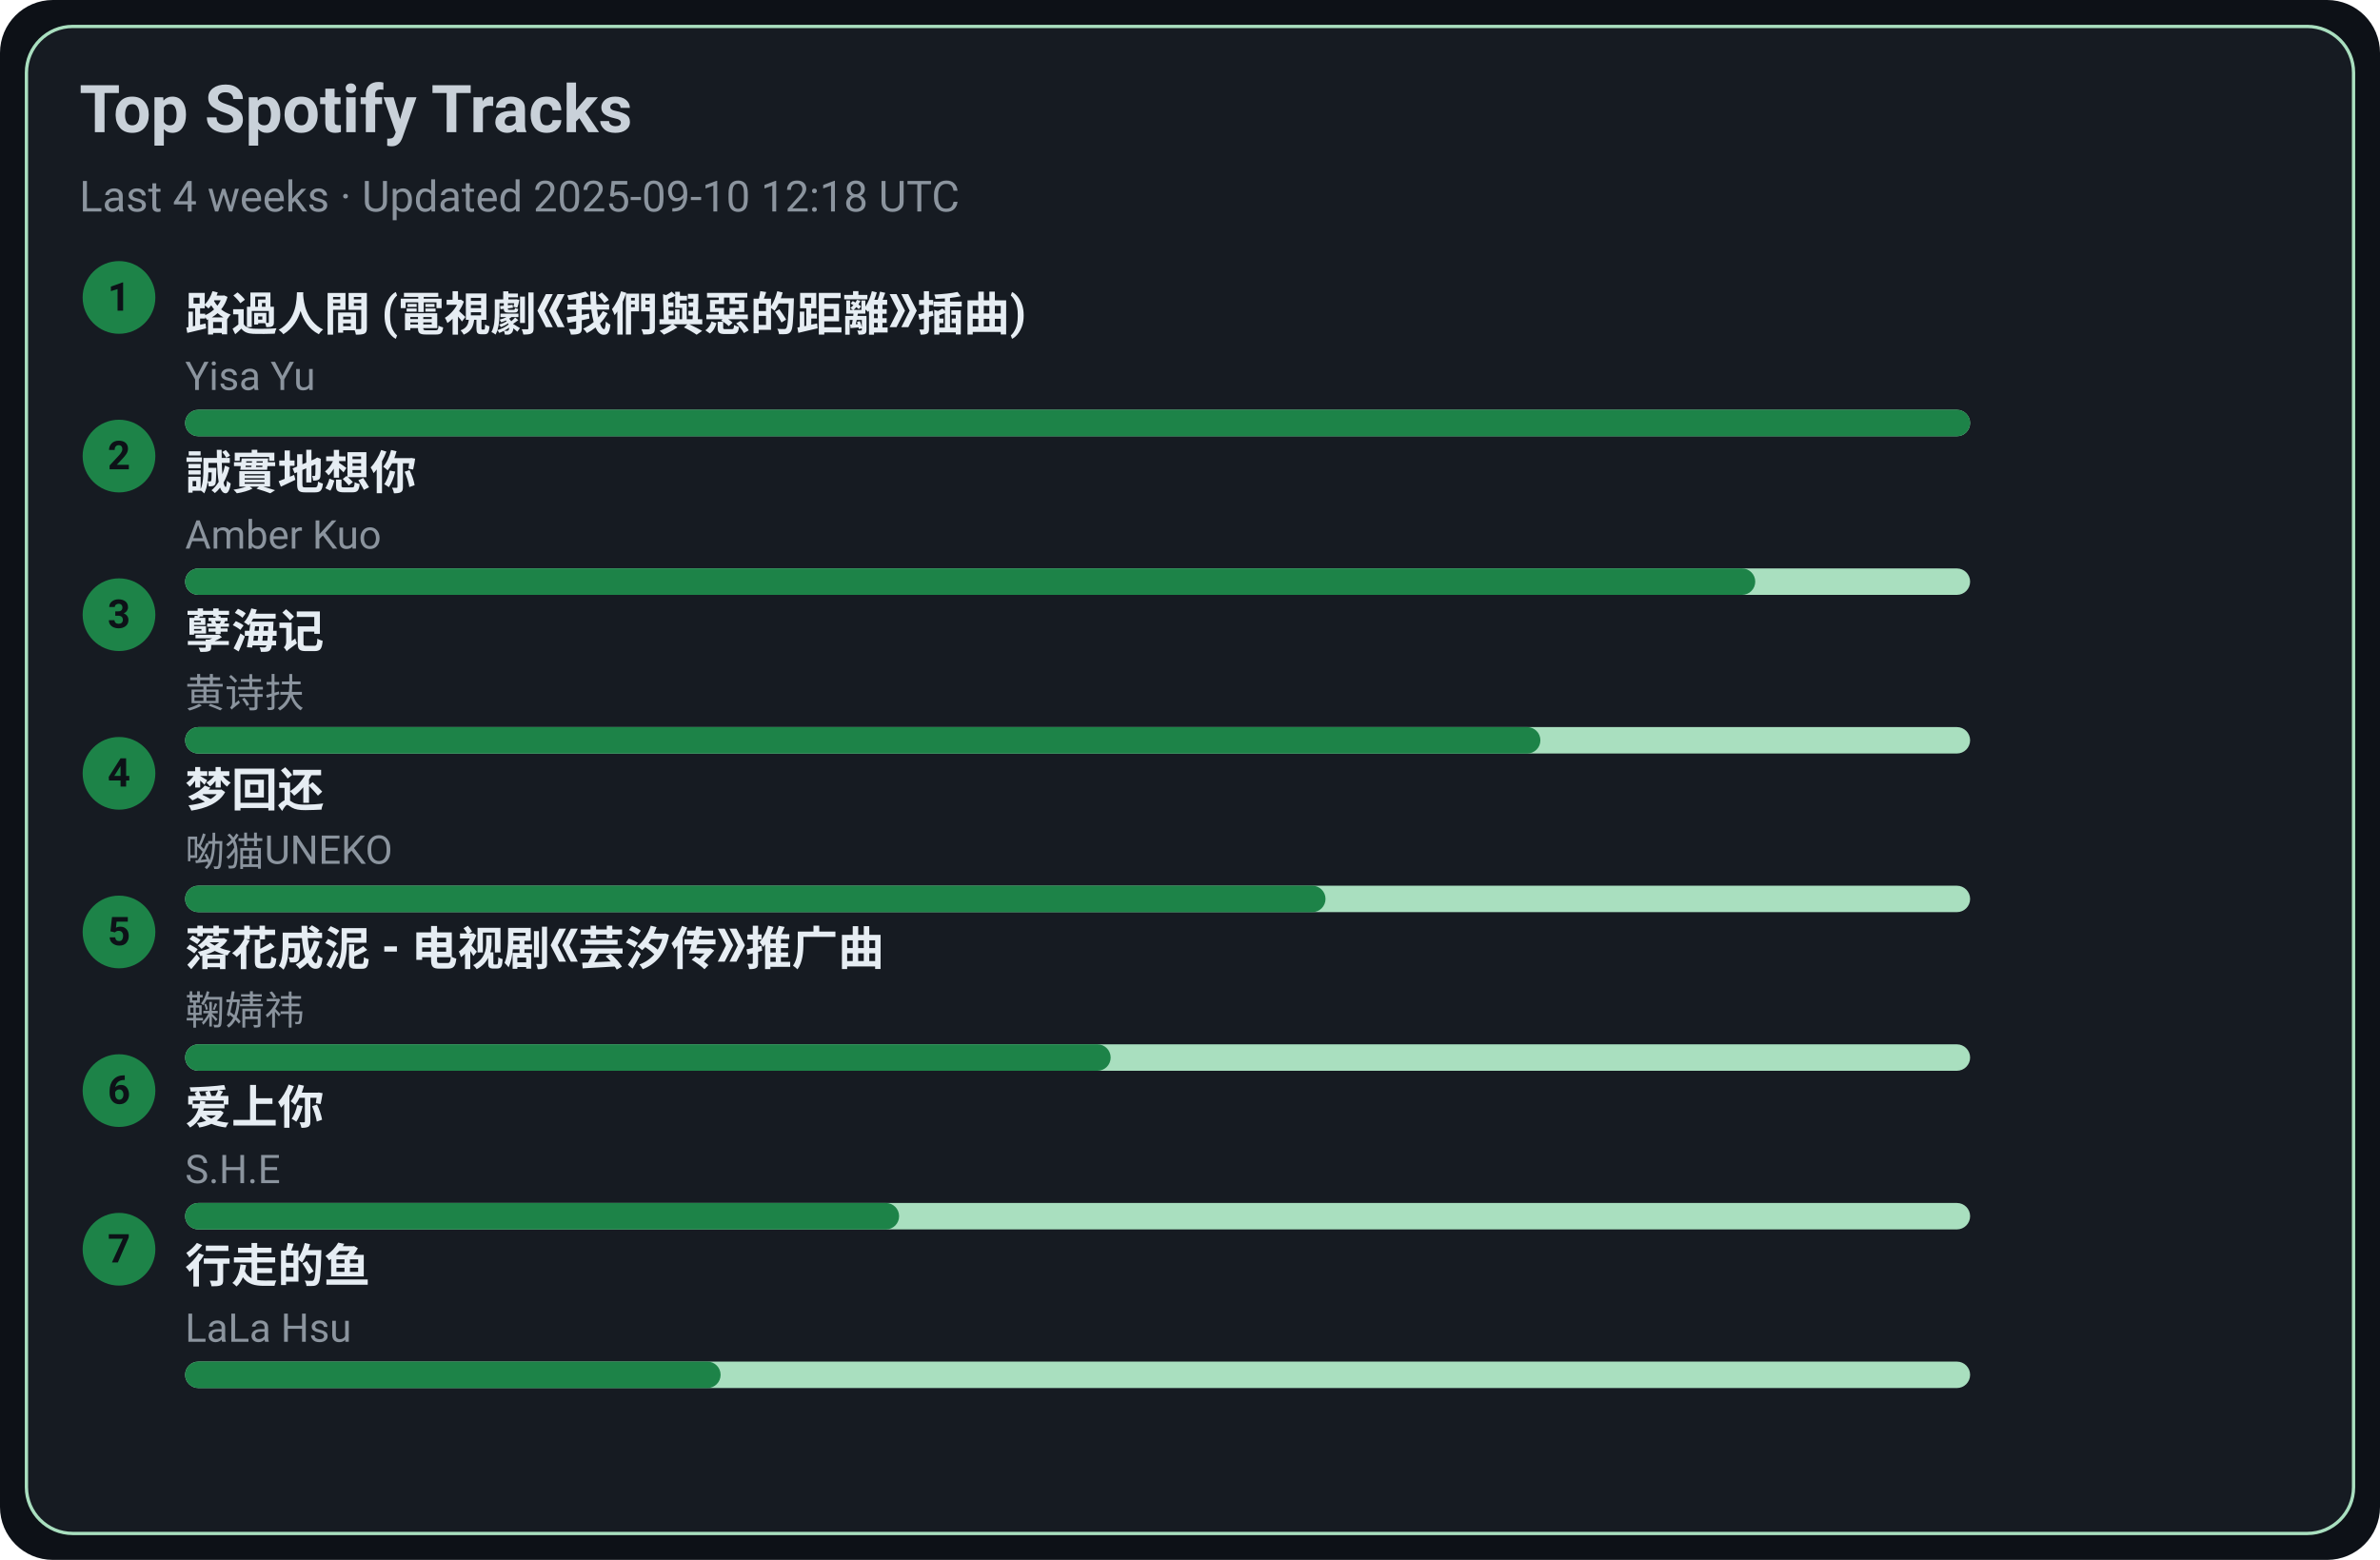
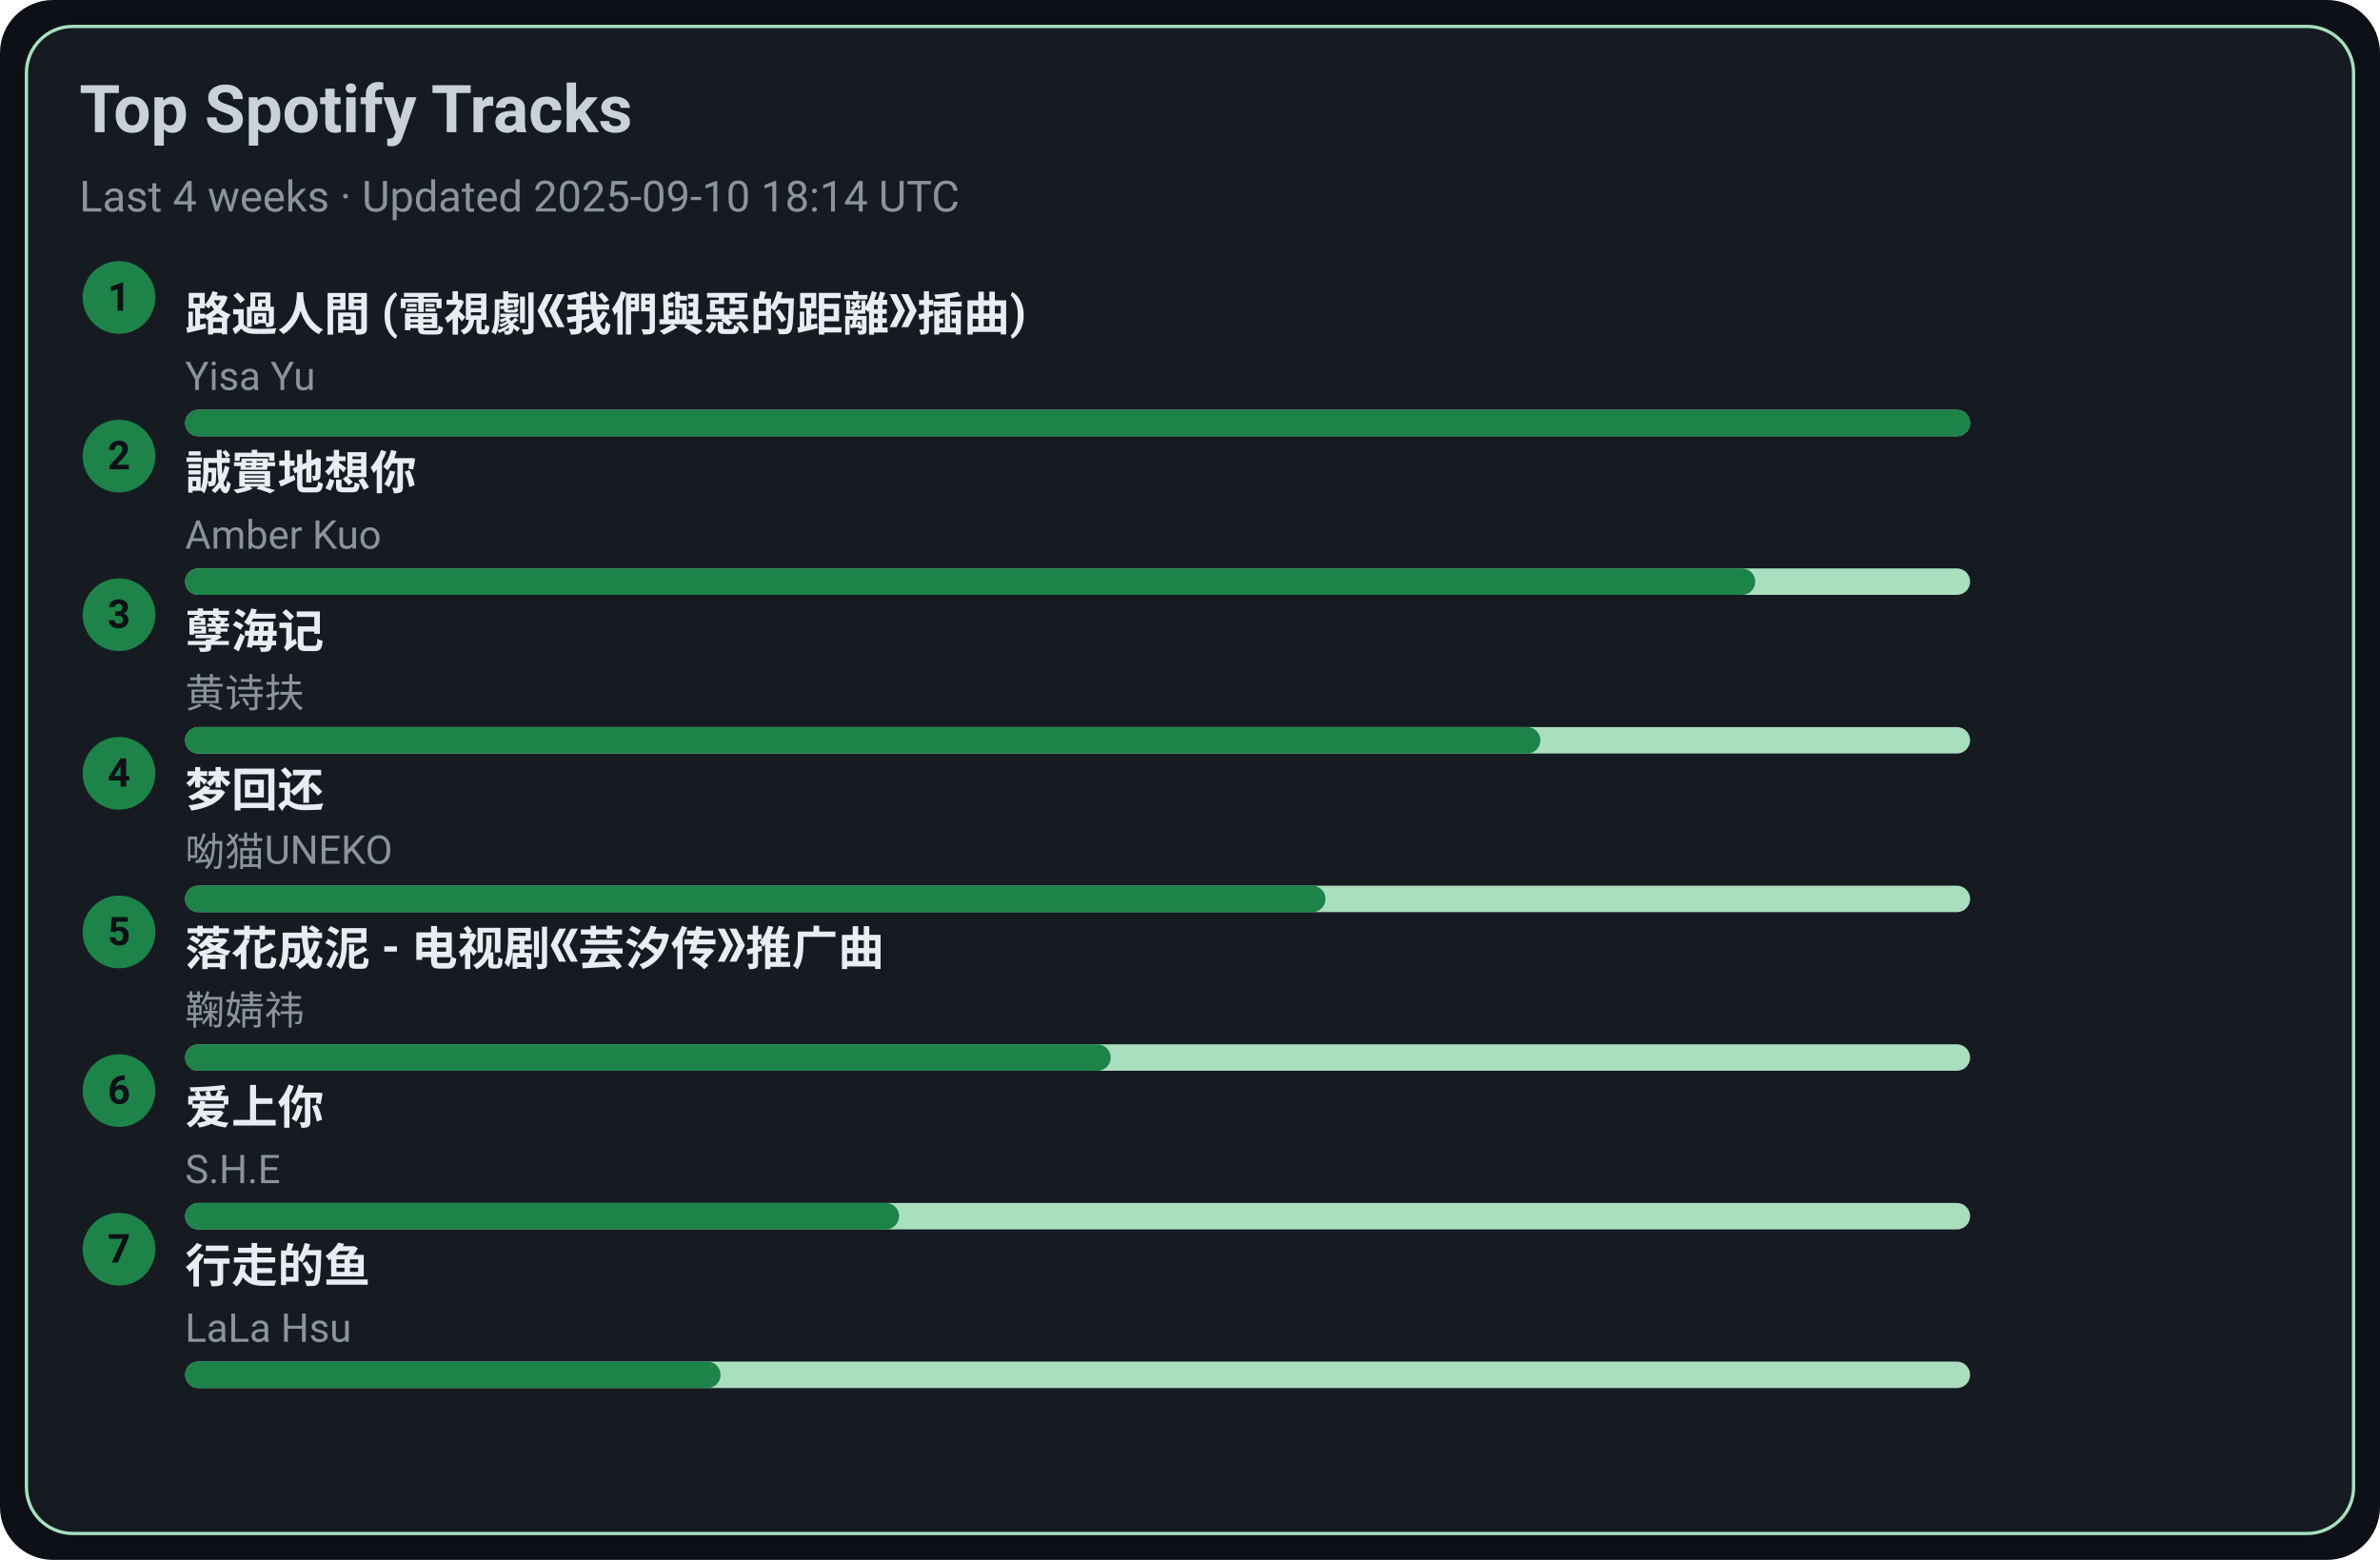
<svg xmlns="http://www.w3.org/2000/svg" width="720" height="472" viewBox="0 0 720 472">
  <style>text{font-family:-apple-system,BlinkMacSystemFont,Segoe UI,Roboto,Ubuntu,Helvetica Neue,Arial,Noto Sans,sans-serif}</style>
  <rect width="720" height="472" rx="16" fill="#0d1117" />
  <rect x="8" y="8" width="704" height="456" rx="14" fill="#161b22" stroke="#A9DFBF" />
  <text x="24" y="40" font-size="20" fill="#c9d1d9" font-weight="600">Top Spotify Tracks</text>
-   <text x="24" y="64" font-size="13" fill="#8b949e">Last 4 weeks · Updated 2025-09-10 12:18 UTC</text>
+   <text x="24" y="64" font-size="13" fill="#8b949e">Last 4 weeks · Updated 2025-09-10 18:14 UTC</text>
  <circle cx="36" cy="90" r="11" fill="#1D8348" />
  <text x="36" y="94" text-anchor="middle" font-size="12" fill="#0d1117" font-weight="700">1</text>
  <a href="https://open.spotify.com/track/1ZSleGniKMWNrWvK5cGALO" target="_blank" rel="noopener noreferrer">
    <text x="56" y="100" font-size="14" fill="#e6edf3" font-weight="600">路過人間 (電視劇《我們與惡的距離》插曲)</text>
  </a>
  <text x="56" y="118" font-size="12" fill="#8b949e">Yisa Yu</text>
  <rect x="56" y="124" width="540" height="8" rx="4" fill="#A9DFBF" />
  <rect x="56" y="124" width="540" height="8" rx="4" fill="#1D8348" />
  <circle cx="36" cy="138" r="11" fill="#1D8348" />
  <text x="36" y="142" text-anchor="middle" font-size="12" fill="#0d1117" font-weight="700">2</text>
  <a href="https://open.spotify.com/track/1SPZzj8QzOwZoAGKXMGLGJ" target="_blank" rel="noopener noreferrer">
    <text x="56" y="148" font-size="14" fill="#e6edf3" font-weight="600">誠實地想你</text>
  </a>
  <text x="56" y="166" font-size="12" fill="#8b949e">Amber Kuo</text>
  <rect x="56" y="172" width="540" height="8" rx="4" fill="#A9DFBF" />
  <rect x="56" y="172" width="475" height="8" rx="4" fill="#1D8348" />
  <circle cx="36" cy="186" r="11" fill="#1D8348" />
  <text x="36" y="190" text-anchor="middle" font-size="12" fill="#0d1117" font-weight="700">3</text>
  <a href="https://open.spotify.com/track/3eIovUMhirNN6btJbpzNqD" target="_blank" rel="noopener noreferrer">
    <text x="56" y="196" font-size="14" fill="#e6edf3" font-weight="600">孽海记</text>
  </a>
  <text x="56" y="214" font-size="12" fill="#8b949e">黄诗扶</text>
  <rect x="56" y="220" width="540" height="8" rx="4" fill="#A9DFBF" />
  <rect x="56" y="220" width="410" height="8" rx="4" fill="#1D8348" />
  <circle cx="36" cy="234" r="11" fill="#1D8348" />
  <text x="36" y="238" text-anchor="middle" font-size="12" fill="#0d1117" font-weight="700">4</text>
  <a href="https://open.spotify.com/track/6jTK3YxlFysC8g0Ye9tbPK" target="_blank" rel="noopener noreferrer">
    <text x="56" y="244" font-size="14" fill="#e6edf3" font-weight="600">梦回还</text>
  </a>
  <text x="56" y="262" font-size="12" fill="#8b949e">呦猫UNEKO</text>
  <rect x="56" y="268" width="540" height="8" rx="4" fill="#A9DFBF" />
  <rect x="56" y="268" width="345" height="8" rx="4" fill="#1D8348" />
  <circle cx="36" cy="282" r="11" fill="#1D8348" />
  <text x="36" y="286" text-anchor="middle" font-size="12" fill="#0d1117" font-weight="700">5</text>
  <a href="https://open.spotify.com/track/3kOZsJz3crGIWWHeoCNa0O" target="_blank" rel="noopener noreferrer">
    <text x="56" y="292" font-size="14" fill="#e6edf3" font-weight="600">落花成泥 - 电视剧《芸汐传》推广曲</text>
  </a>
  <text x="56" y="310" font-size="12" fill="#8b949e">鞠婧祎</text>
  <rect x="56" y="316" width="540" height="8" rx="4" fill="#A9DFBF" />
  <rect x="56" y="316" width="280" height="8" rx="4" fill="#1D8348" />
  <circle cx="36" cy="330" r="11" fill="#1D8348" />
  <text x="36" y="334" text-anchor="middle" font-size="12" fill="#0d1117" font-weight="700">6</text>
  <a href="https://open.spotify.com/track/4hcNpo1rtbzyNswsM5byTf" target="_blank" rel="noopener noreferrer">
    <text x="56" y="340" font-size="14" fill="#e6edf3" font-weight="600">爱上你</text>
  </a>
  <text x="56" y="358" font-size="12" fill="#8b949e">S.H.E</text>
  <rect x="56" y="364" width="540" height="8" rx="4" fill="#A9DFBF" />
  <rect x="56" y="364" width="216" height="8" rx="4" fill="#1D8348" />
  <circle cx="36" cy="378" r="11" fill="#1D8348" />
  <text x="36" y="382" text-anchor="middle" font-size="12" fill="#0d1117" font-weight="700">7</text>
  <a href="https://open.spotify.com/track/5tGyQ1cWTaHBfZSHWr8AZb" target="_blank" rel="noopener noreferrer">
    <text x="56" y="388" font-size="14" fill="#e6edf3" font-weight="600">行走的鱼</text>
  </a>
  <text x="56" y="406" font-size="12" fill="#8b949e">LaLa Hsu</text>
  <rect x="56" y="412" width="540" height="8" rx="4" fill="#A9DFBF" />
  <rect x="56" y="412" width="162" height="8" rx="4" fill="#1D8348" />
</svg>
